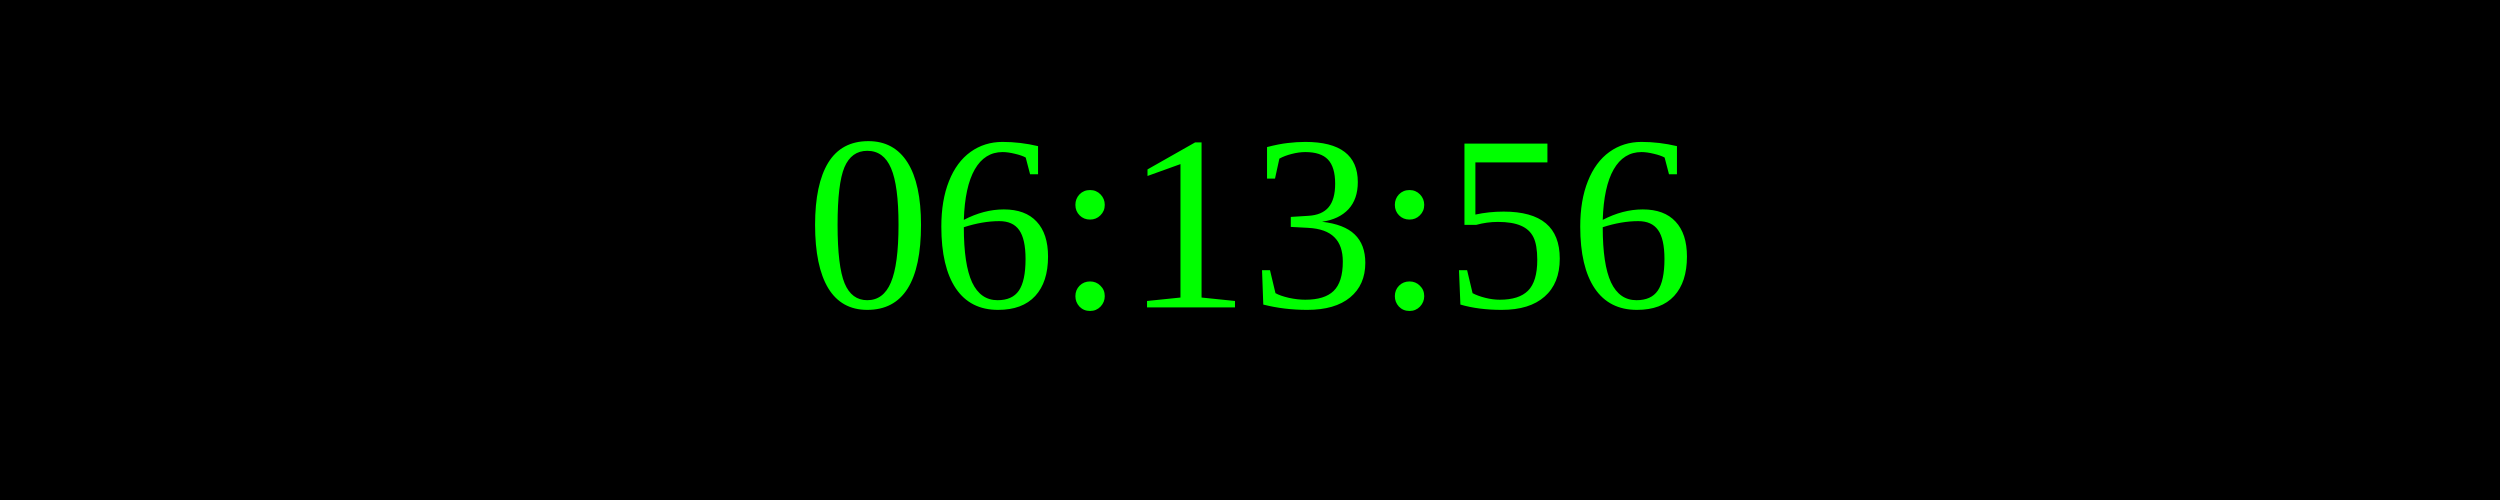
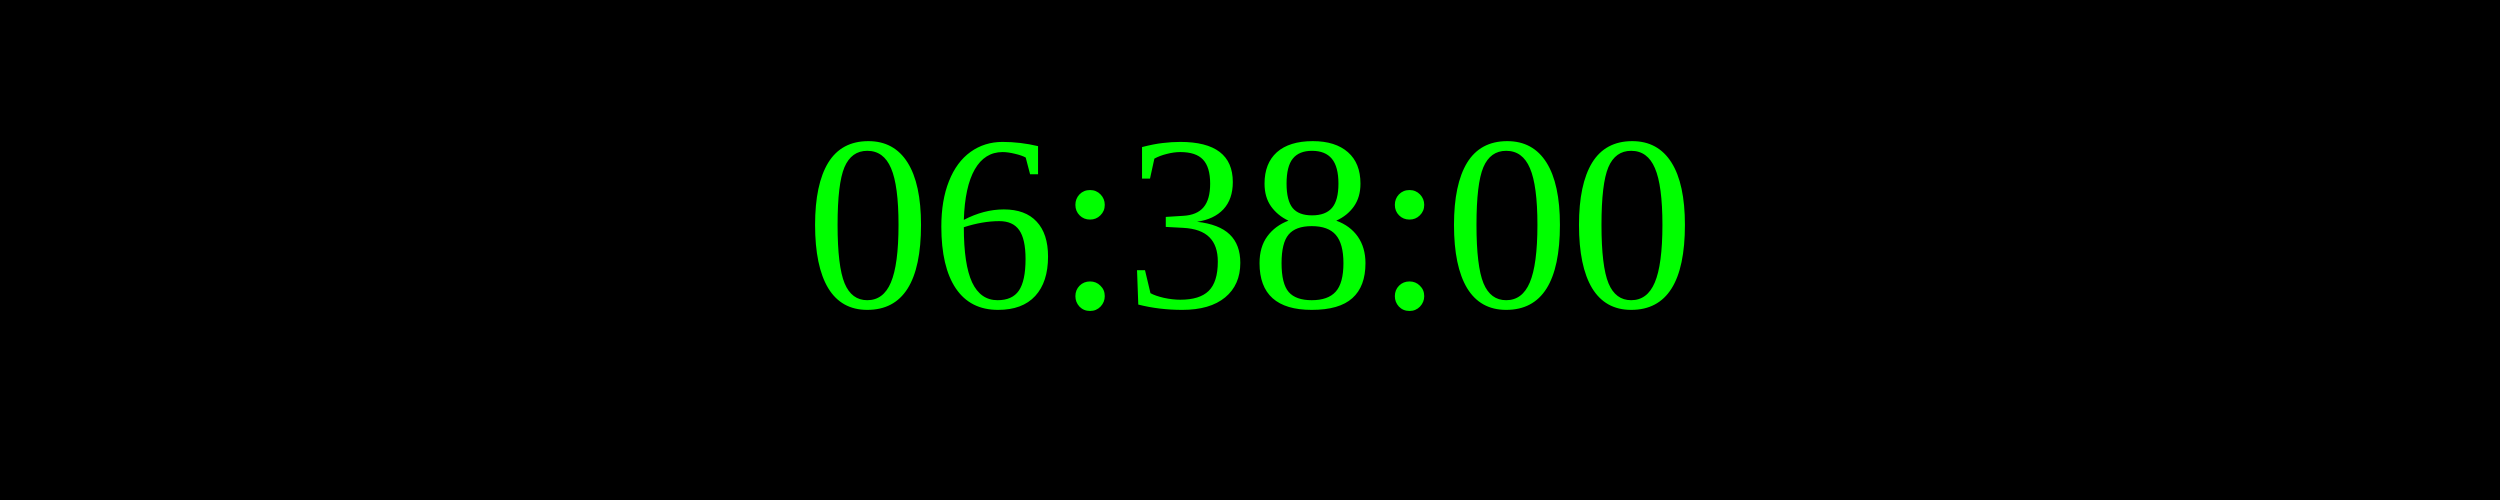
<svg xmlns="http://www.w3.org/2000/svg" width="250" height="50">
  <rect width="100%" height="100%" fill="black" />
  <text x="50%" y="50%" font-size="25" fill="lime" text-anchor="middle" dominant-baseline="middle">
- 06:13:56
+ 06:38:00
</text>
</svg>
